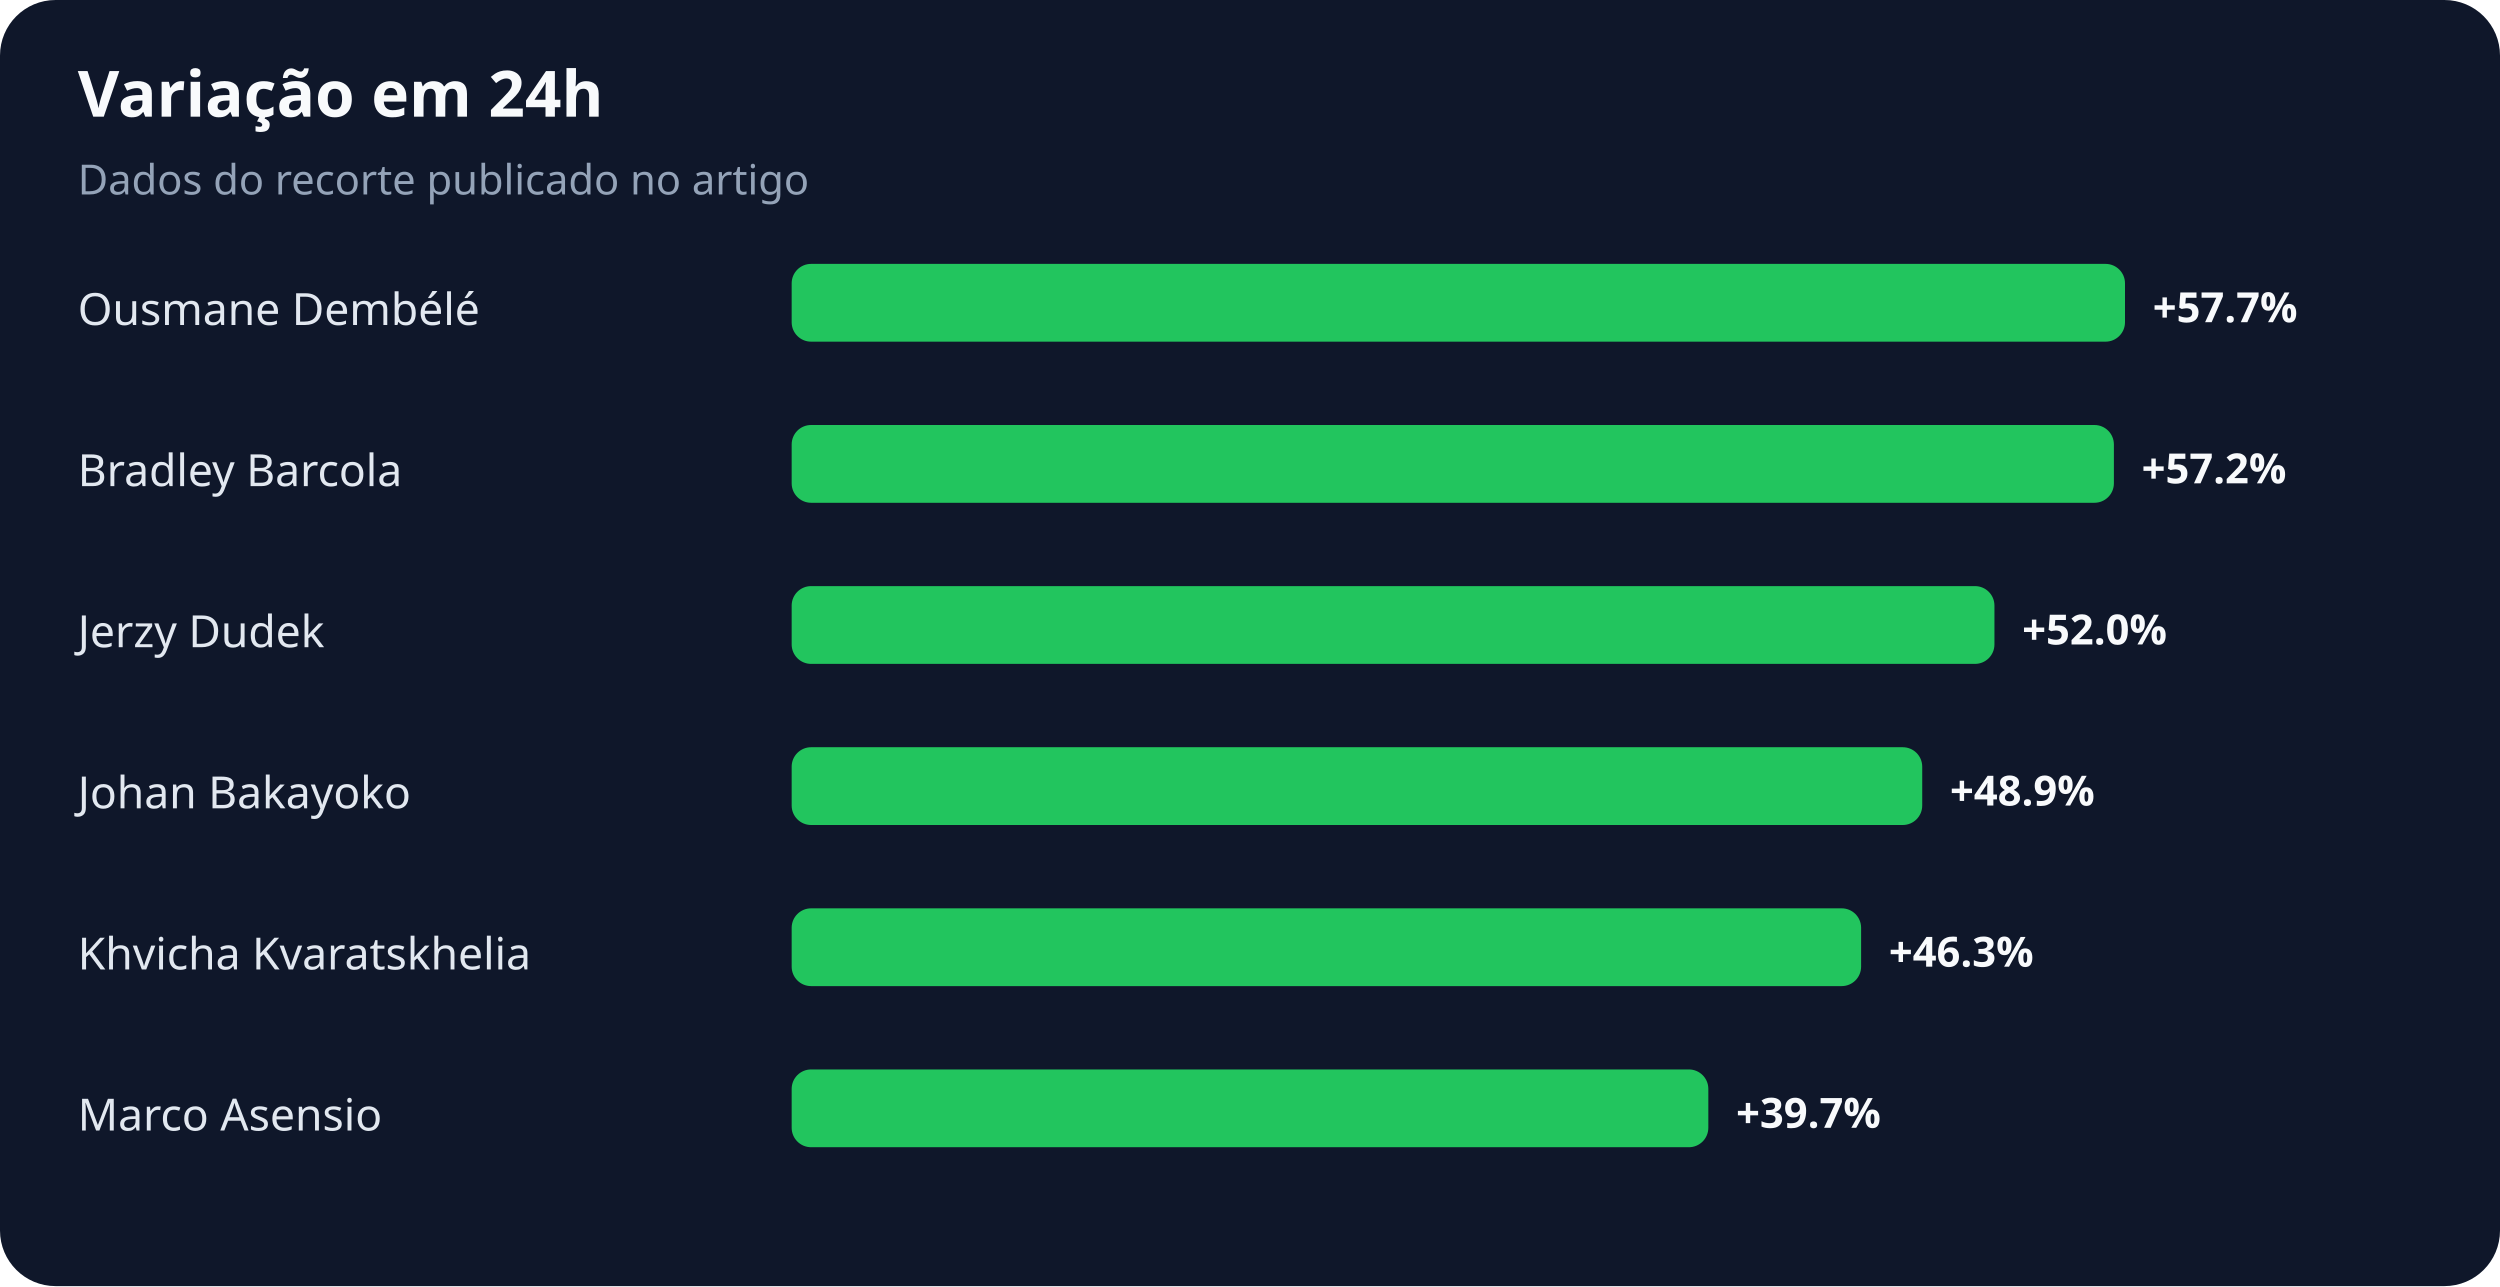
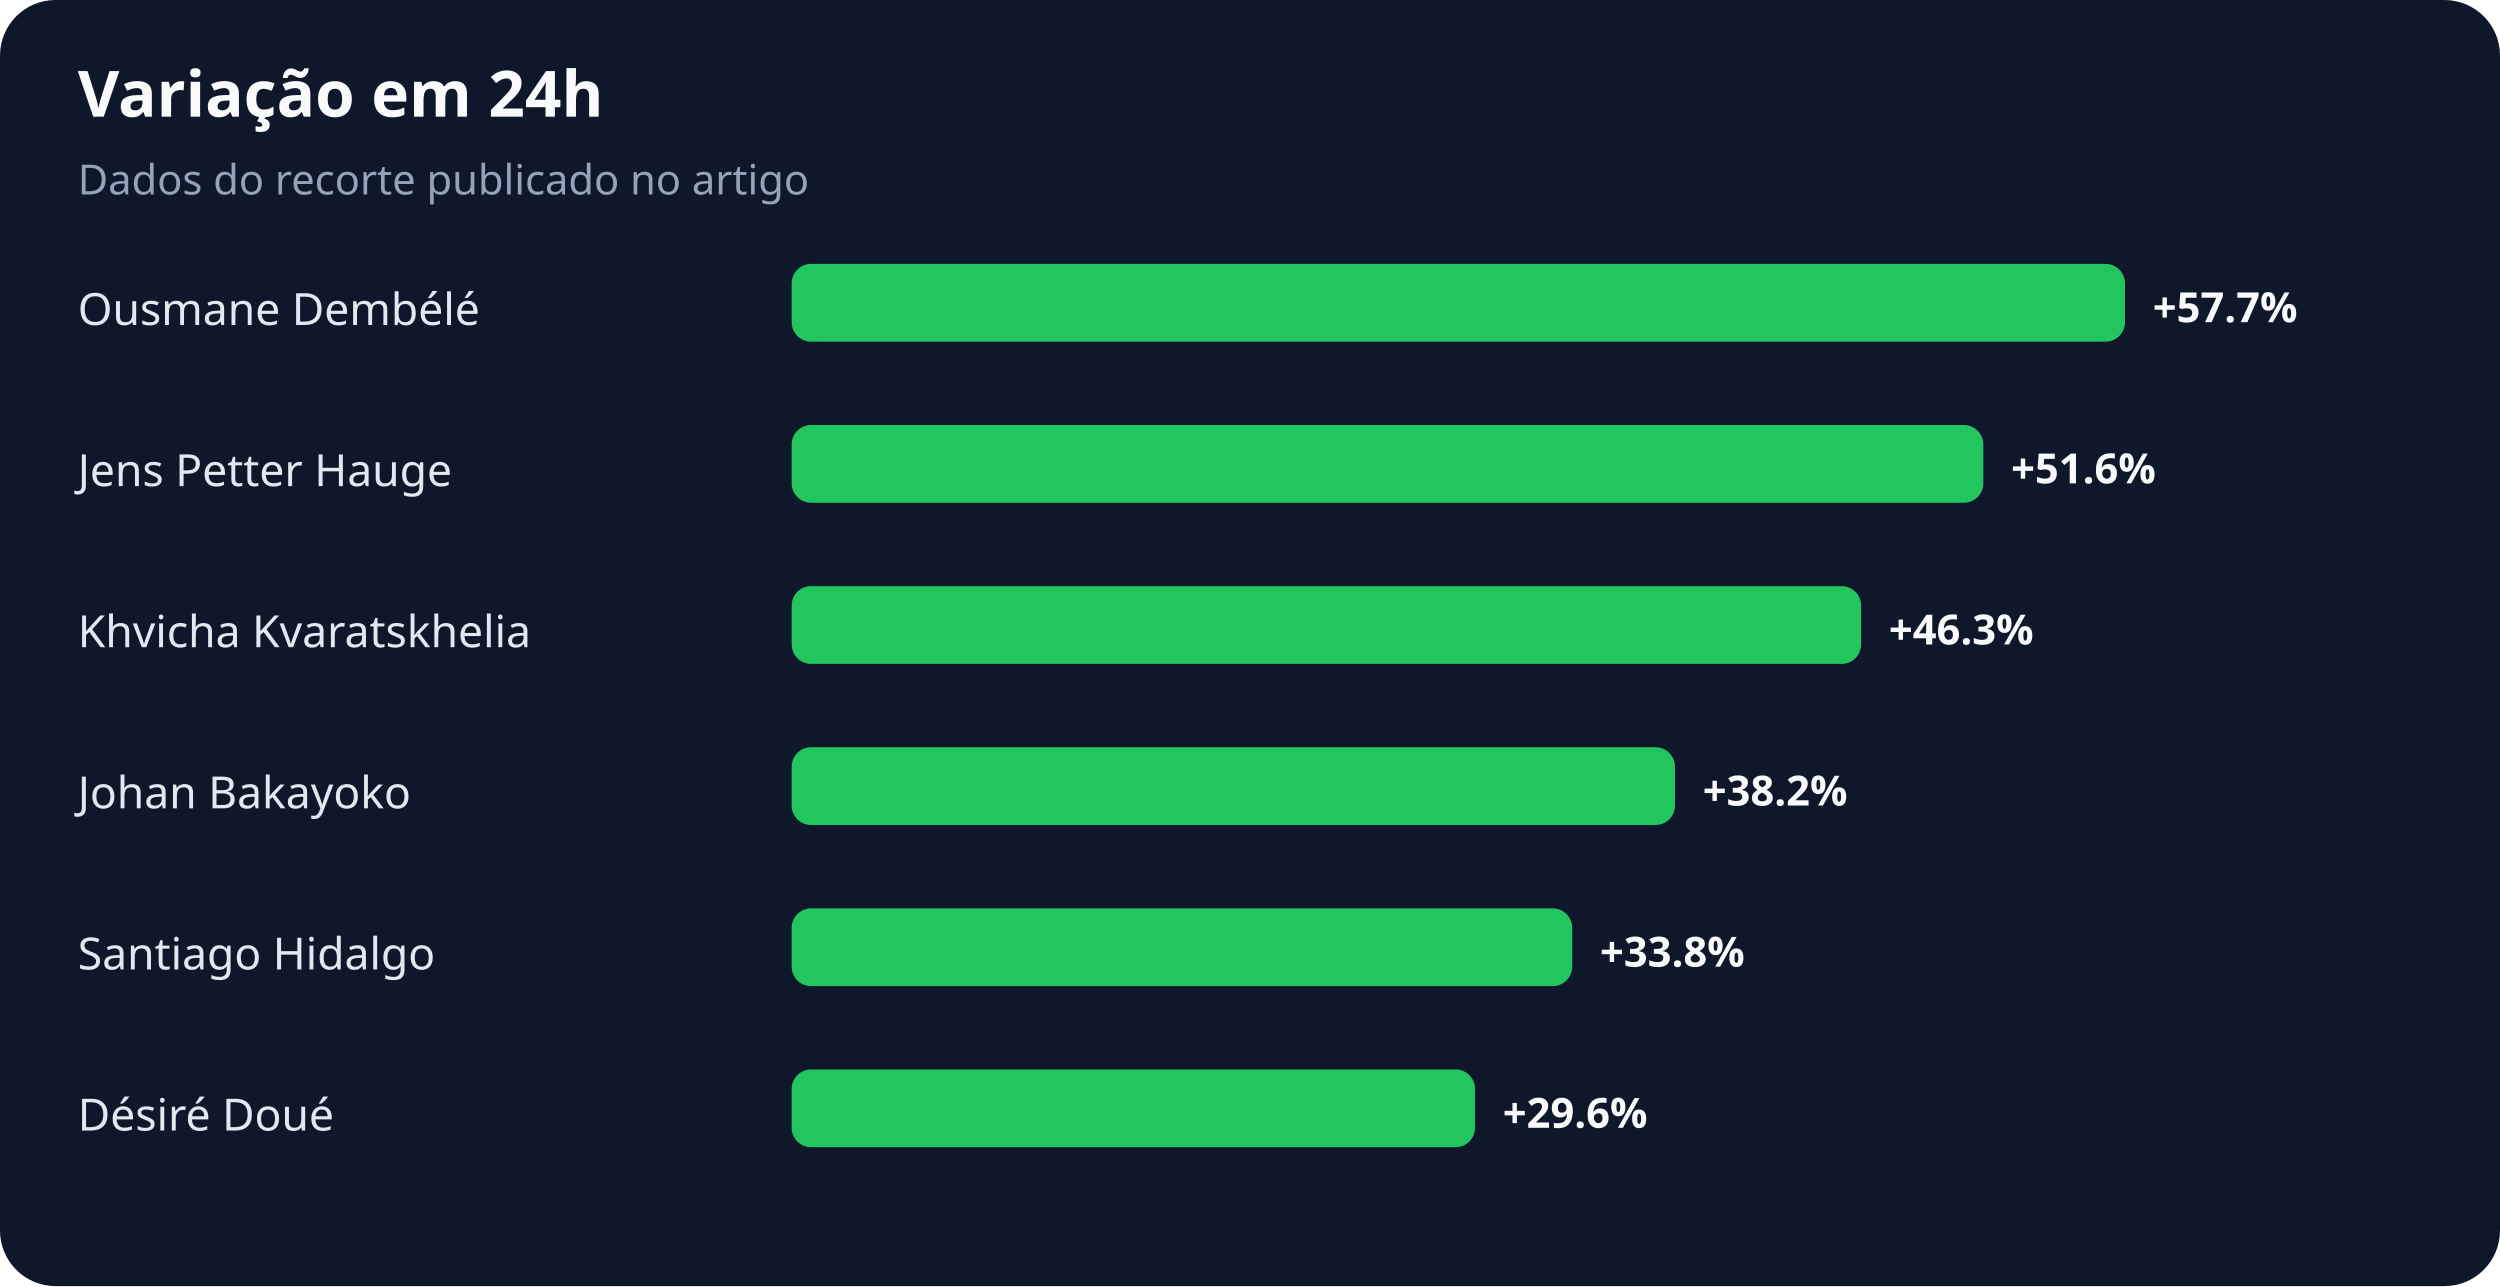
<svg xmlns="http://www.w3.org/2000/svg" width="900" height="463" viewBox="0 0 900 463" role="img" aria-labelledby="title desc">
  <rect width="100%" height="100%" rx="20" fill="#0f172a" />
  <text x="28" y="42" fill="#f8fafc" font-family="system-ui,sans-serif" font-size="23" font-weight="700">Variação em 24h</text>
  <text x="28" y="70" fill="#94a3b8" font-family="system-ui,sans-serif" font-size="15">Dados do recorte publicado no artigo</text>
  <text x="28" y="117" fill="#e2e8f0" font-family="system-ui,sans-serif" font-size="16">Ousmane Dembélé</text>
  <rect x="285" y="95" width="480" height="28" rx="7" fill="#22c55e" />
  <text x="775" y="116" fill="#f8fafc" font-family="system-ui,sans-serif" font-size="15" font-weight="700">+57.7%</text>
-   <text x="28" y="175" fill="#e2e8f0" font-family="system-ui,sans-serif" font-size="16">Bradley Barcola</text>
-   <rect x="285" y="153" width="476" height="28" rx="7" fill="#22c55e" />
-   <text x="771" y="174" fill="#f8fafc" font-family="system-ui,sans-serif" font-size="15" font-weight="700">+57.2%</text>
-   <text x="28" y="233" fill="#e2e8f0" font-family="system-ui,sans-serif" font-size="16">Jerzy Dudek</text>
-   <rect x="285" y="211" width="433" height="28" rx="7" fill="#22c55e" />
-   <text x="728" y="232" fill="#f8fafc" font-family="system-ui,sans-serif" font-size="15" font-weight="700">+52.0%</text>
+   <text x="28" y="175" fill="#e2e8f0" font-family="system-ui,sans-serif" font-size="16">Jens Petter Hauge</text>
+   <rect x="285" y="153" width="429" height="28" rx="7" fill="#22c55e" />
+   <text x="724" y="174" fill="#f8fafc" font-family="system-ui,sans-serif" font-size="15" font-weight="700">+51.6%</text>
+   <text x="28" y="233" fill="#e2e8f0" font-family="system-ui,sans-serif" font-size="16">Khvicha Kvaratskhelia</text>
+   <rect x="285" y="211" width="385" height="28" rx="7" fill="#22c55e" />
+   <text x="680" y="232" fill="#f8fafc" font-family="system-ui,sans-serif" font-size="15" font-weight="700">+46.3%</text>
  <text x="28" y="291" fill="#e2e8f0" font-family="system-ui,sans-serif" font-size="16">Johan Bakayoko</text>
-   <rect x="285" y="269" width="407" height="28" rx="7" fill="#22c55e" />
-   <text x="702" y="290" fill="#f8fafc" font-family="system-ui,sans-serif" font-size="15" font-weight="700">+48.9%</text>
-   <text x="28" y="349" fill="#e2e8f0" font-family="system-ui,sans-serif" font-size="16">Khvicha Kvaratskhelia</text>
-   <rect x="285" y="327" width="385" height="28" rx="7" fill="#22c55e" />
-   <text x="680" y="348" fill="#f8fafc" font-family="system-ui,sans-serif" font-size="15" font-weight="700">+46.3%</text>
-   <text x="28" y="407" fill="#e2e8f0" font-family="system-ui,sans-serif" font-size="16">Marco Asensio</text>
-   <rect x="285" y="385" width="330" height="28" rx="7" fill="#22c55e" />
-   <text x="625" y="406" fill="#f8fafc" font-family="system-ui,sans-serif" font-size="15" font-weight="700">+39.7%</text>
+   <rect x="285" y="269" width="318" height="28" rx="7" fill="#22c55e" />
+   <text x="613" y="290" fill="#f8fafc" font-family="system-ui,sans-serif" font-size="15" font-weight="700">+38.2%</text>
+   <text x="28" y="349" fill="#e2e8f0" font-family="system-ui,sans-serif" font-size="16">Santiago Hidalgo</text>
+   <rect x="285" y="327" width="281" height="28" rx="7" fill="#22c55e" />
+   <text x="576" y="348" fill="#f8fafc" font-family="system-ui,sans-serif" font-size="15" font-weight="700">+33.8%</text>
+   <text x="28" y="407" fill="#e2e8f0" font-family="system-ui,sans-serif" font-size="16">Désiré Doué</text>
+   <rect x="285" y="385" width="246" height="28" rx="7" fill="#22c55e" />
+   <text x="541" y="406" fill="#f8fafc" font-family="system-ui,sans-serif" font-size="15" font-weight="700">+29.6%</text>
</svg>
